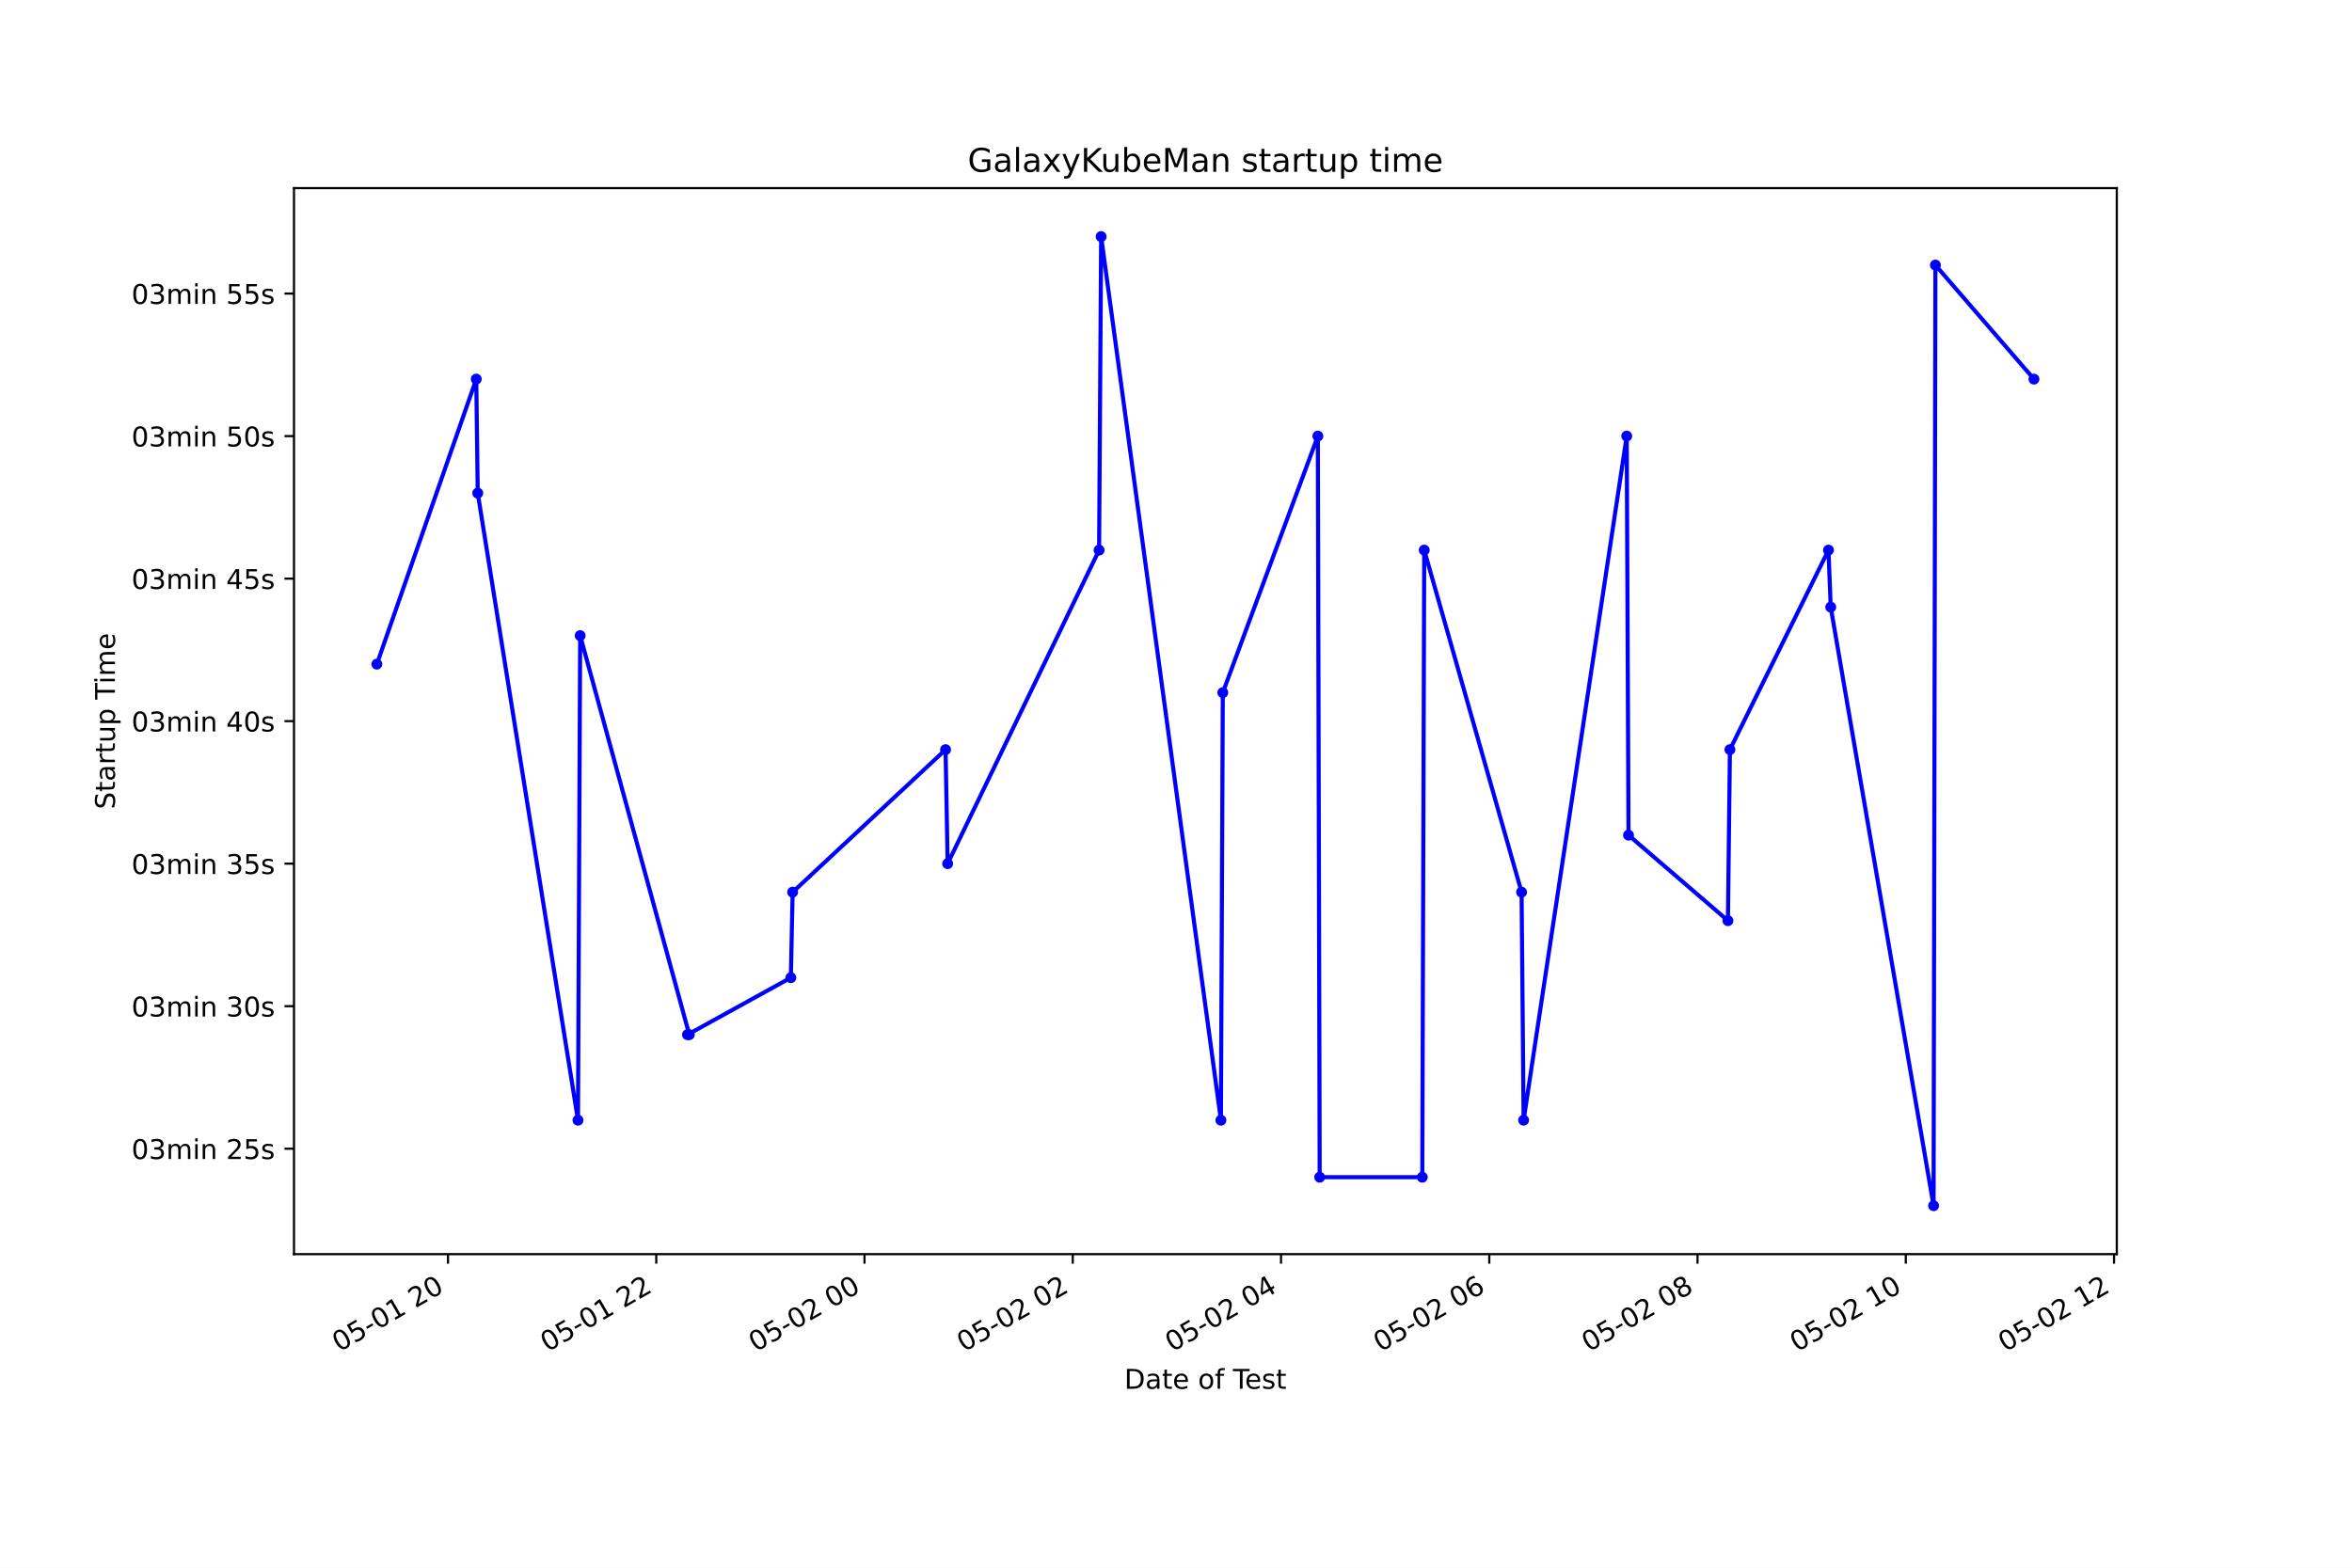
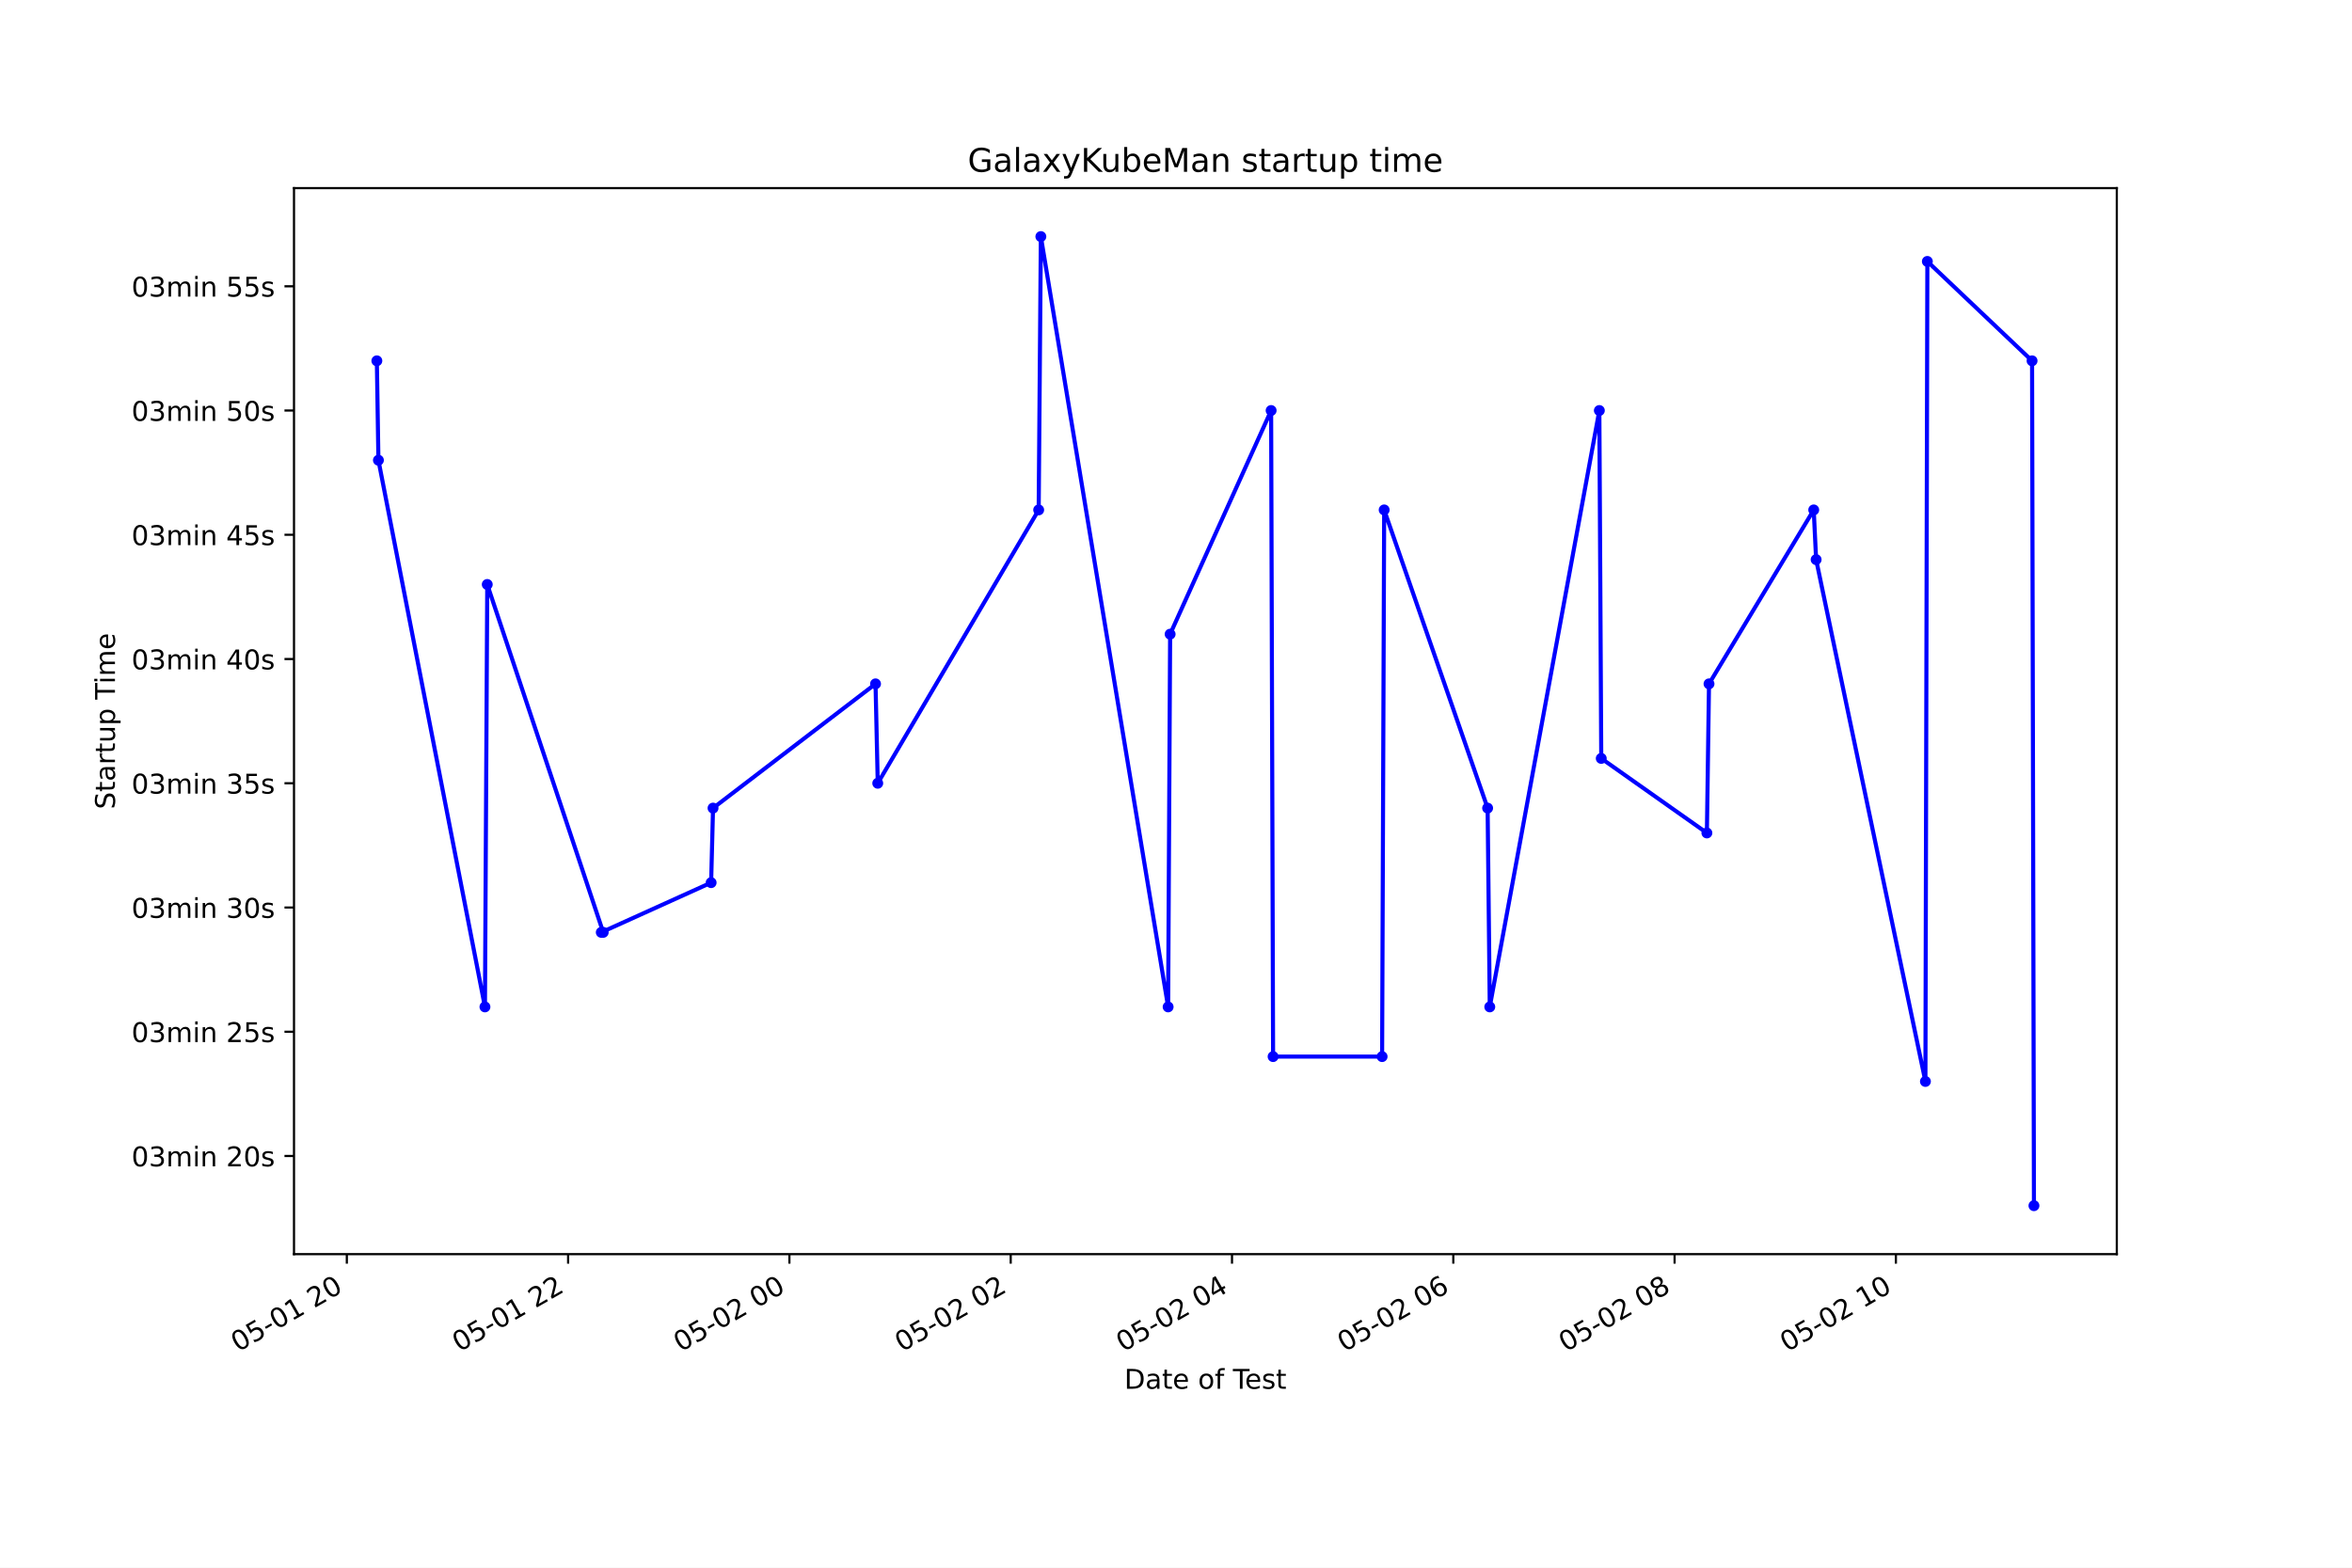
<svg xmlns="http://www.w3.org/2000/svg" xmlns:xlink="http://www.w3.org/1999/xlink" height="576pt" version="1.1" viewBox="0 0 864 576" width="864pt">
  <defs>
    <style type="text/css">*{stroke-linecap:butt;stroke-linejoin:round;}</style>
  </defs>
  <g id="figure_1">
    <g id="patch_1">
      <path d="M 0 576  L 864 576  L 864 0  L 0 0  z " style="fill:#ffffff;" />
    </g>
    <g id="axes_1">
      <g id="patch_2">
        <path d="M 108 460.8  L 777.6 460.8  L 777.6 69.12  L 108 69.12  z " style="fill:#ffffff;" />
      </g>
      <g id="matplotlib.axis_1">
        <g id="xtick_1">
          <g id="line2d_1">
            <defs>
-               <path d="M 0 0  L 0 3.5  " id="m6eda3f4313" style="stroke:#000000;stroke-width:0.8;" />
+               <path d="M 0 0  L 0 3.5  " id="m97b240731f" style="stroke:#000000;stroke-width:0.8;" />
            </defs>
            <g>
-               <use style="stroke:#000000;stroke-width:0.8;" x="164.574" xlink:href="#m6eda3f4313" y="460.8" />
+               <use style="stroke:#000000;stroke-width:0.8;" x="127.406" xlink:href="#m97b240731f" y="460.8" />
            </g>
          </g>
          <g id="text_1">
-             <g transform="translate(124.5972 496.8609)rotate(-30)scale(0.1 -0.1)">
+             <g transform="translate(87.42839 496.8609)rotate(-30)scale(0.1 -0.1)">
              <defs>
                <path d="M 2034 4250  Q 1547 4250 1301 3770  Q 1056 3291 1056 2328  Q 1056 1369 1301 889  Q 1547 409 2034 409  Q 2525 409 2770 889  Q 3016 1369 3016 2328  Q 3016 3291 2770 3770  Q 2525 4250 2034 4250  z M 2034 4750  Q 2819 4750 3233 4129  Q 3647 3509 3647 2328  Q 3647 1150 3233 529  Q 2819 -91 2034 -91  Q 1250 -91 836 529  Q 422 1150 422 2328  Q 422 3509 836 4129  Q 1250 4750 2034 4750  z " id="DejaVuSans-30" transform="scale(0.015625)" />
                <path d="M 691 4666  L 3169 4666  L 3169 4134  L 1269 4134  L 1269 2991  Q 1406 3038 1543 3061  Q 1681 3084 1819 3084  Q 2600 3084 3056 2656  Q 3513 2228 3513 1497  Q 3513 744 3044 326  Q 2575 -91 1722 -91  Q 1428 -91 1123 -41  Q 819 9 494 109  L 494 744  Q 775 591 1075 516  Q 1375 441 1709 441  Q 2250 441 2565 725  Q 2881 1009 2881 1497  Q 2881 1984 2565 2268  Q 2250 2553 1709 2553  Q 1456 2553 1204 2497  Q 953 2441 691 2322  L 691 4666  z " id="DejaVuSans-35" transform="scale(0.015625)" />
                <path d="M 313 2009  L 1997 2009  L 1997 1497  L 313 1497  L 313 2009  z " id="DejaVuSans-2d" transform="scale(0.015625)" />
                <path d="M 794 531  L 1825 531  L 1825 4091  L 703 3866  L 703 4441  L 1819 4666  L 2450 4666  L 2450 531  L 3481 531  L 3481 0  L 794 0  L 794 531  z " id="DejaVuSans-31" transform="scale(0.015625)" />
                <path id="DejaVuSans-20" transform="scale(0.015625)" />
                <path d="M 1228 531  L 3431 531  L 3431 0  L 469 0  L 469 531  Q 828 903 1448 1529  Q 2069 2156 2228 2338  Q 2531 2678 2651 2914  Q 2772 3150 2772 3378  Q 2772 3750 2511 3984  Q 2250 4219 1831 4219  Q 1534 4219 1204 4116  Q 875 4013 500 3803  L 500 4441  Q 881 4594 1212 4672  Q 1544 4750 1819 4750  Q 2544 4750 2975 4387  Q 3406 4025 3406 3419  Q 3406 3131 3298 2873  Q 3191 2616 2906 2266  Q 2828 2175 2409 1742  Q 1991 1309 1228 531  z " id="DejaVuSans-32" transform="scale(0.015625)" />
              </defs>
              <use xlink:href="#DejaVuSans-30" />
              <use x="63.623" xlink:href="#DejaVuSans-35" />
              <use x="127.246" xlink:href="#DejaVuSans-2d" />
              <use x="163.33" xlink:href="#DejaVuSans-30" />
              <use x="226.953" xlink:href="#DejaVuSans-31" />
              <use x="290.576" xlink:href="#DejaVuSans-20" />
              <use x="322.363" xlink:href="#DejaVuSans-32" />
              <use x="385.986" xlink:href="#DejaVuSans-30" />
            </g>
          </g>
        </g>
        <g id="xtick_2">
          <g id="line2d_2">
            <g>
-               <use style="stroke:#000000;stroke-width:0.8;" x="241.076" xlink:href="#m6eda3f4313" y="460.8" />
+               <use style="stroke:#000000;stroke-width:0.8;" x="208.697" xlink:href="#m97b240731f" y="460.8" />
            </g>
          </g>
          <g id="text_2">
-             <g transform="translate(201.0985 496.8609)rotate(-30)scale(0.1 -0.1)">
+             <g transform="translate(168.72 496.8609)rotate(-30)scale(0.1 -0.1)">
              <use xlink:href="#DejaVuSans-30" />
              <use x="63.623" xlink:href="#DejaVuSans-35" />
              <use x="127.246" xlink:href="#DejaVuSans-2d" />
              <use x="163.33" xlink:href="#DejaVuSans-30" />
              <use x="226.953" xlink:href="#DejaVuSans-31" />
              <use x="290.576" xlink:href="#DejaVuSans-20" />
              <use x="322.363" xlink:href="#DejaVuSans-32" />
              <use x="385.986" xlink:href="#DejaVuSans-32" />
            </g>
          </g>
        </g>
        <g id="xtick_3">
          <g id="line2d_3">
            <g>
-               <use style="stroke:#000000;stroke-width:0.8;" x="317.577" xlink:href="#m6eda3f4313" y="460.8" />
+               <use style="stroke:#000000;stroke-width:0.8;" x="289.989" xlink:href="#m97b240731f" y="460.8" />
            </g>
          </g>
          <g id="text_3">
-             <g transform="translate(277.5998 496.8609)rotate(-30)scale(0.1 -0.1)">
+             <g transform="translate(250.0116 496.8609)rotate(-30)scale(0.1 -0.1)">
              <use xlink:href="#DejaVuSans-30" />
              <use x="63.623" xlink:href="#DejaVuSans-35" />
              <use x="127.246" xlink:href="#DejaVuSans-2d" />
              <use x="163.33" xlink:href="#DejaVuSans-30" />
              <use x="226.953" xlink:href="#DejaVuSans-32" />
              <use x="290.576" xlink:href="#DejaVuSans-20" />
              <use x="322.363" xlink:href="#DejaVuSans-30" />
              <use x="385.986" xlink:href="#DejaVuSans-30" />
            </g>
          </g>
        </g>
        <g id="xtick_4">
          <g id="line2d_4">
            <g>
-               <use style="stroke:#000000;stroke-width:0.8;" x="394.078" xlink:href="#m6eda3f4313" y="460.8" />
+               <use style="stroke:#000000;stroke-width:0.8;" x="371.28" xlink:href="#m97b240731f" y="460.8" />
            </g>
          </g>
          <g id="text_4">
-             <g transform="translate(354.1011 496.8609)rotate(-30)scale(0.1 -0.1)">
+             <g transform="translate(331.3032 496.8609)rotate(-30)scale(0.1 -0.1)">
              <use xlink:href="#DejaVuSans-30" />
              <use x="63.623" xlink:href="#DejaVuSans-35" />
              <use x="127.246" xlink:href="#DejaVuSans-2d" />
              <use x="163.33" xlink:href="#DejaVuSans-30" />
              <use x="226.953" xlink:href="#DejaVuSans-32" />
              <use x="290.576" xlink:href="#DejaVuSans-20" />
              <use x="322.363" xlink:href="#DejaVuSans-30" />
              <use x="385.986" xlink:href="#DejaVuSans-32" />
            </g>
          </g>
        </g>
        <g id="xtick_5">
          <g id="line2d_5">
            <g>
-               <use style="stroke:#000000;stroke-width:0.8;" x="470.58" xlink:href="#m6eda3f4313" y="460.8" />
+               <use style="stroke:#000000;stroke-width:0.8;" x="452.572" xlink:href="#m97b240731f" y="460.8" />
            </g>
          </g>
          <g id="text_5">
-             <g transform="translate(430.6024 496.8609)rotate(-30)scale(0.1 -0.1)">
+             <g transform="translate(412.5948 496.8609)rotate(-30)scale(0.1 -0.1)">
              <defs>
                <path d="M 2419 4116  L 825 1625  L 2419 1625  L 2419 4116  z M 2253 4666  L 3047 4666  L 3047 1625  L 3713 1625  L 3713 1100  L 3047 1100  L 3047 0  L 2419 0  L 2419 1100  L 313 1100  L 313 1709  L 2253 4666  z " id="DejaVuSans-34" transform="scale(0.015625)" />
              </defs>
              <use xlink:href="#DejaVuSans-30" />
              <use x="63.623" xlink:href="#DejaVuSans-35" />
              <use x="127.246" xlink:href="#DejaVuSans-2d" />
              <use x="163.33" xlink:href="#DejaVuSans-30" />
              <use x="226.953" xlink:href="#DejaVuSans-32" />
              <use x="290.576" xlink:href="#DejaVuSans-20" />
              <use x="322.363" xlink:href="#DejaVuSans-30" />
              <use x="385.986" xlink:href="#DejaVuSans-34" />
            </g>
          </g>
        </g>
        <g id="xtick_6">
          <g id="line2d_6">
            <g>
-               <use style="stroke:#000000;stroke-width:0.8;" x="547.081" xlink:href="#m6eda3f4313" y="460.8" />
+               <use style="stroke:#000000;stroke-width:0.8;" x="533.864" xlink:href="#m97b240731f" y="460.8" />
            </g>
          </g>
          <g id="text_6">
-             <g transform="translate(507.1037 496.8609)rotate(-30)scale(0.1 -0.1)">
+             <g transform="translate(493.8864 496.8609)rotate(-30)scale(0.1 -0.1)">
              <defs>
                <path d="M 2113 2584  Q 1688 2584 1439 2293  Q 1191 2003 1191 1497  Q 1191 994 1439 701  Q 1688 409 2113 409  Q 2538 409 2786 701  Q 3034 994 3034 1497  Q 3034 2003 2786 2293  Q 2538 2584 2113 2584  z M 3366 4563  L 3366 3988  Q 3128 4100 2886 4159  Q 2644 4219 2406 4219  Q 1781 4219 1451 3797  Q 1122 3375 1075 2522  Q 1259 2794 1537 2939  Q 1816 3084 2150 3084  Q 2853 3084 3261 2657  Q 3669 2231 3669 1497  Q 3669 778 3244 343  Q 2819 -91 2113 -91  Q 1303 -91 875 529  Q 447 1150 447 2328  Q 447 3434 972 4092  Q 1497 4750 2381 4750  Q 2619 4750 2861 4703  Q 3103 4656 3366 4563  z " id="DejaVuSans-36" transform="scale(0.015625)" />
              </defs>
              <use xlink:href="#DejaVuSans-30" />
              <use x="63.623" xlink:href="#DejaVuSans-35" />
              <use x="127.246" xlink:href="#DejaVuSans-2d" />
              <use x="163.33" xlink:href="#DejaVuSans-30" />
              <use x="226.953" xlink:href="#DejaVuSans-32" />
              <use x="290.576" xlink:href="#DejaVuSans-20" />
              <use x="322.363" xlink:href="#DejaVuSans-30" />
              <use x="385.986" xlink:href="#DejaVuSans-36" />
            </g>
          </g>
        </g>
        <g id="xtick_7">
          <g id="line2d_7">
            <g>
-               <use style="stroke:#000000;stroke-width:0.8;" x="623.582" xlink:href="#m6eda3f4313" y="460.8" />
+               <use style="stroke:#000000;stroke-width:0.8;" x="615.155" xlink:href="#m97b240731f" y="460.8" />
            </g>
          </g>
          <g id="text_7">
-             <g transform="translate(583.605 496.8609)rotate(-30)scale(0.1 -0.1)">
+             <g transform="translate(575.178 496.8609)rotate(-30)scale(0.1 -0.1)">
              <defs>
                <path d="M 2034 2216  Q 1584 2216 1326 1975  Q 1069 1734 1069 1313  Q 1069 891 1326 650  Q 1584 409 2034 409  Q 2484 409 2743 651  Q 3003 894 3003 1313  Q 3003 1734 2745 1975  Q 2488 2216 2034 2216  z M 1403 2484  Q 997 2584 770 2862  Q 544 3141 544 3541  Q 544 4100 942 4425  Q 1341 4750 2034 4750  Q 2731 4750 3128 4425  Q 3525 4100 3525 3541  Q 3525 3141 3298 2862  Q 3072 2584 2669 2484  Q 3125 2378 3379 2068  Q 3634 1759 3634 1313  Q 3634 634 3220 271  Q 2806 -91 2034 -91  Q 1263 -91 848 271  Q 434 634 434 1313  Q 434 1759 690 2068  Q 947 2378 1403 2484  z M 1172 3481  Q 1172 3119 1398 2916  Q 1625 2713 2034 2713  Q 2441 2713 2670 2916  Q 2900 3119 2900 3481  Q 2900 3844 2670 4047  Q 2441 4250 2034 4250  Q 1625 4250 1398 4047  Q 1172 3844 1172 3481  z " id="DejaVuSans-38" transform="scale(0.015625)" />
              </defs>
              <use xlink:href="#DejaVuSans-30" />
              <use x="63.623" xlink:href="#DejaVuSans-35" />
              <use x="127.246" xlink:href="#DejaVuSans-2d" />
              <use x="163.33" xlink:href="#DejaVuSans-30" />
              <use x="226.953" xlink:href="#DejaVuSans-32" />
              <use x="290.576" xlink:href="#DejaVuSans-20" />
              <use x="322.363" xlink:href="#DejaVuSans-30" />
              <use x="385.986" xlink:href="#DejaVuSans-38" />
            </g>
          </g>
        </g>
        <g id="xtick_8">
          <g id="line2d_8">
            <g>
-               <use style="stroke:#000000;stroke-width:0.8;" x="700.083" xlink:href="#m6eda3f4313" y="460.8" />
+               <use style="stroke:#000000;stroke-width:0.8;" x="696.447" xlink:href="#m97b240731f" y="460.8" />
            </g>
          </g>
          <g id="text_8">
-             <g transform="translate(660.1063 496.8609)rotate(-30)scale(0.1 -0.1)">
+             <g transform="translate(656.4696 496.8609)rotate(-30)scale(0.1 -0.1)">
              <use xlink:href="#DejaVuSans-30" />
              <use x="63.623" xlink:href="#DejaVuSans-35" />
              <use x="127.246" xlink:href="#DejaVuSans-2d" />
              <use x="163.33" xlink:href="#DejaVuSans-30" />
              <use x="226.953" xlink:href="#DejaVuSans-32" />
              <use x="290.576" xlink:href="#DejaVuSans-20" />
              <use x="322.363" xlink:href="#DejaVuSans-31" />
              <use x="385.986" xlink:href="#DejaVuSans-30" />
            </g>
          </g>
        </g>
-         <g id="xtick_9">
-           <g id="line2d_9">
-             <g>
-               <use style="stroke:#000000;stroke-width:0.8;" x="776.585" xlink:href="#m6eda3f4313" y="460.8" />
-             </g>
-           </g>
-           <g id="text_9">
-             <g transform="translate(736.6076 496.8609)rotate(-30)scale(0.1 -0.1)">
-               <use xlink:href="#DejaVuSans-30" />
-               <use x="63.623" xlink:href="#DejaVuSans-35" />
-               <use x="127.246" xlink:href="#DejaVuSans-2d" />
-               <use x="163.33" xlink:href="#DejaVuSans-30" />
-               <use x="226.953" xlink:href="#DejaVuSans-32" />
-               <use x="290.576" xlink:href="#DejaVuSans-20" />
-               <use x="322.363" xlink:href="#DejaVuSans-31" />
-               <use x="385.986" xlink:href="#DejaVuSans-32" />
-             </g>
-           </g>
-         </g>
-         <g id="text_10">
+         <g id="text_9">
          <g transform="translate(413.0063 510.2604)scale(0.1 -0.1)">
            <defs>
              <path d="M 1259 4147  L 1259 519  L 2022 519  Q 2988 519 3436 956  Q 3884 1394 3884 2338  Q 3884 3275 3436 3711  Q 2988 4147 2022 4147  L 1259 4147  z M 628 4666  L 1925 4666  Q 3281 4666 3915 4102  Q 4550 3538 4550 2338  Q 4550 1131 3912 565  Q 3275 0 1925 0  L 628 0  L 628 4666  z " id="DejaVuSans-44" transform="scale(0.015625)" />
              <path d="M 2194 1759  Q 1497 1759 1228 1600  Q 959 1441 959 1056  Q 959 750 1161 570  Q 1363 391 1709 391  Q 2188 391 2477 730  Q 2766 1069 2766 1631  L 2766 1759  L 2194 1759  z M 3341 1997  L 3341 0  L 2766 0  L 2766 531  Q 2569 213 2275 61  Q 1981 -91 1556 -91  Q 1019 -91 701 211  Q 384 513 384 1019  Q 384 1609 779 1909  Q 1175 2209 1959 2209  L 2766 2209  L 2766 2266  Q 2766 2663 2505 2880  Q 2244 3097 1772 3097  Q 1472 3097 1187 3025  Q 903 2953 641 2809  L 641 3341  Q 956 3463 1253 3523  Q 1550 3584 1831 3584  Q 2591 3584 2966 3190  Q 3341 2797 3341 1997  z " id="DejaVuSans-61" transform="scale(0.015625)" />
              <path d="M 1172 4494  L 1172 3500  L 2356 3500  L 2356 3053  L 1172 3053  L 1172 1153  Q 1172 725 1289 603  Q 1406 481 1766 481  L 2356 481  L 2356 0  L 1766 0  Q 1100 0 847 248  Q 594 497 594 1153  L 594 3053  L 172 3053  L 172 3500  L 594 3500  L 594 4494  L 1172 4494  z " id="DejaVuSans-74" transform="scale(0.015625)" />
              <path d="M 3597 1894  L 3597 1613  L 953 1613  Q 991 1019 1311 708  Q 1631 397 2203 397  Q 2534 397 2845 478  Q 3156 559 3463 722  L 3463 178  Q 3153 47 2828 -22  Q 2503 -91 2169 -91  Q 1331 -91 842 396  Q 353 884 353 1716  Q 353 2575 817 3079  Q 1281 3584 2069 3584  Q 2775 3584 3186 3129  Q 3597 2675 3597 1894  z M 3022 2063  Q 3016 2534 2758 2815  Q 2500 3097 2075 3097  Q 1594 3097 1305 2825  Q 1016 2553 972 2059  L 3022 2063  z " id="DejaVuSans-65" transform="scale(0.015625)" />
              <path d="M 1959 3097  Q 1497 3097 1228 2736  Q 959 2375 959 1747  Q 959 1119 1226 758  Q 1494 397 1959 397  Q 2419 397 2687 759  Q 2956 1122 2956 1747  Q 2956 2369 2687 2733  Q 2419 3097 1959 3097  z M 1959 3584  Q 2709 3584 3137 3096  Q 3566 2609 3566 1747  Q 3566 888 3137 398  Q 2709 -91 1959 -91  Q 1206 -91 779 398  Q 353 888 353 1747  Q 353 2609 779 3096  Q 1206 3584 1959 3584  z " id="DejaVuSans-6f" transform="scale(0.015625)" />
              <path d="M 2375 4863  L 2375 4384  L 1825 4384  Q 1516 4384 1395 4259  Q 1275 4134 1275 3809  L 1275 3500  L 2222 3500  L 2222 3053  L 1275 3053  L 1275 0  L 697 0  L 697 3053  L 147 3053  L 147 3500  L 697 3500  L 697 3744  Q 697 4328 969 4595  Q 1241 4863 1831 4863  L 2375 4863  z " id="DejaVuSans-66" transform="scale(0.015625)" />
              <path d="M -19 4666  L 3928 4666  L 3928 4134  L 2272 4134  L 2272 0  L 1638 0  L 1638 4134  L -19 4134  L -19 4666  z " id="DejaVuSans-54" transform="scale(0.015625)" />
              <path d="M 2834 3397  L 2834 2853  Q 2591 2978 2328 3040  Q 2066 3103 1784 3103  Q 1356 3103 1142 2972  Q 928 2841 928 2578  Q 928 2378 1081 2264  Q 1234 2150 1697 2047  L 1894 2003  Q 2506 1872 2764 1633  Q 3022 1394 3022 966  Q 3022 478 2636 193  Q 2250 -91 1575 -91  Q 1294 -91 989 -36  Q 684 19 347 128  L 347 722  Q 666 556 975 473  Q 1284 391 1588 391  Q 1994 391 2212 530  Q 2431 669 2431 922  Q 2431 1156 2273 1281  Q 2116 1406 1581 1522  L 1381 1569  Q 847 1681 609 1914  Q 372 2147 372 2553  Q 372 3047 722 3315  Q 1072 3584 1716 3584  Q 2034 3584 2315 3537  Q 2597 3491 2834 3397  z " id="DejaVuSans-73" transform="scale(0.015625)" />
            </defs>
            <use xlink:href="#DejaVuSans-44" />
            <use x="77.002" xlink:href="#DejaVuSans-61" />
            <use x="138.281" xlink:href="#DejaVuSans-74" />
            <use x="177.49" xlink:href="#DejaVuSans-65" />
            <use x="239.014" xlink:href="#DejaVuSans-20" />
            <use x="270.801" xlink:href="#DejaVuSans-6f" />
            <use x="331.982" xlink:href="#DejaVuSans-66" />
            <use x="367.188" xlink:href="#DejaVuSans-20" />
            <use x="398.975" xlink:href="#DejaVuSans-54" />
            <use x="443.059" xlink:href="#DejaVuSans-65" />
            <use x="504.582" xlink:href="#DejaVuSans-73" />
            <use x="556.682" xlink:href="#DejaVuSans-74" />
          </g>
        </g>
      </g>
      <g id="matplotlib.axis_2">
        <g id="ytick_1">
-           <g id="line2d_10">
+           <g id="line2d_9">
            <defs>
-               <path d="M 0 0  L -3.5 0  " id="ma5ac3bc45c" style="stroke:#000000;stroke-width:0.8;" />
+               <path d="M 0 0  L -3.5 0  " id="m90b218549b" style="stroke:#000000;stroke-width:0.8;" />
            </defs>
            <g>
-               <use style="stroke:#000000;stroke-width:0.8;" x="108" xlink:href="#ma5ac3bc45c" y="422.051" />
-             </g>
-           </g>
-           <g id="text_11">
-             <g transform="translate(48.30625 425.8501)scale(0.1 -0.1)">
+               <use style="stroke:#000000;stroke-width:0.8;" x="108" xlink:href="#m90b218549b" y="424.736" />
+             </g>
+           </g>
+           <g id="text_10">
+             <g transform="translate(48.30625 428.5354)scale(0.1 -0.1)">
              <defs>
                <path d="M 2597 2516  Q 3050 2419 3304 2112  Q 3559 1806 3559 1356  Q 3559 666 3084 287  Q 2609 -91 1734 -91  Q 1441 -91 1130 -33  Q 819 25 488 141  L 488 750  Q 750 597 1062 519  Q 1375 441 1716 441  Q 2309 441 2620 675  Q 2931 909 2931 1356  Q 2931 1769 2642 2001  Q 2353 2234 1838 2234  L 1294 2234  L 1294 2753  L 1863 2753  Q 2328 2753 2575 2939  Q 2822 3125 2822 3475  Q 2822 3834 2567 4026  Q 2313 4219 1838 4219  Q 1578 4219 1281 4162  Q 984 4106 628 3988  L 628 4550  Q 988 4650 1302 4700  Q 1616 4750 1894 4750  Q 2613 4750 3031 4423  Q 3450 4097 3450 3541  Q 3450 3153 3228 2886  Q 3006 2619 2597 2516  z " id="DejaVuSans-33" transform="scale(0.015625)" />
                <path d="M 3328 2828  Q 3544 3216 3844 3400  Q 4144 3584 4550 3584  Q 5097 3584 5394 3201  Q 5691 2819 5691 2113  L 5691 0  L 5113 0  L 5113 2094  Q 5113 2597 4934 2840  Q 4756 3084 4391 3084  Q 3944 3084 3684 2787  Q 3425 2491 3425 1978  L 3425 0  L 2847 0  L 2847 2094  Q 2847 2600 2669 2842  Q 2491 3084 2119 3084  Q 1678 3084 1418 2786  Q 1159 2488 1159 1978  L 1159 0  L 581 0  L 581 3500  L 1159 3500  L 1159 2956  Q 1356 3278 1631 3431  Q 1906 3584 2284 3584  Q 2666 3584 2933 3390  Q 3200 3197 3328 2828  z " id="DejaVuSans-6d" transform="scale(0.015625)" />
                <path d="M 603 3500  L 1178 3500  L 1178 0  L 603 0  L 603 3500  z M 603 4863  L 1178 4863  L 1178 4134  L 603 4134  L 603 4863  z " id="DejaVuSans-69" transform="scale(0.015625)" />
                <path d="M 3513 2113  L 3513 0  L 2938 0  L 2938 2094  Q 2938 2591 2744 2837  Q 2550 3084 2163 3084  Q 1697 3084 1428 2787  Q 1159 2491 1159 1978  L 1159 0  L 581 0  L 581 3500  L 1159 3500  L 1159 2956  Q 1366 3272 1645 3428  Q 1925 3584 2291 3584  Q 2894 3584 3203 3211  Q 3513 2838 3513 2113  z " id="DejaVuSans-6e" transform="scale(0.015625)" />
              </defs>
              <use xlink:href="#DejaVuSans-30" />
              <use x="63.623" xlink:href="#DejaVuSans-33" />
              <use x="127.246" xlink:href="#DejaVuSans-6d" />
              <use x="224.658" xlink:href="#DejaVuSans-69" />
              <use x="252.441" xlink:href="#DejaVuSans-6e" />
              <use x="315.82" xlink:href="#DejaVuSans-20" />
              <use x="347.607" xlink:href="#DejaVuSans-32" />
+               <use x="411.23" xlink:href="#DejaVuSans-30" />
+               <use x="474.854" xlink:href="#DejaVuSans-73" />
+             </g>
+           </g>
+         </g>
+         <g id="ytick_2">
+           <g id="line2d_10">
+             <g>
+               <use style="stroke:#000000;stroke-width:0.8;" x="108" xlink:href="#m90b218549b" y="379.086" />
+             </g>
+           </g>
+           <g id="text_11">
+             <g transform="translate(48.30625 382.8851)scale(0.1 -0.1)">
+               <use xlink:href="#DejaVuSans-30" />
+               <use x="63.623" xlink:href="#DejaVuSans-33" />
+               <use x="127.246" xlink:href="#DejaVuSans-6d" />
+               <use x="224.658" xlink:href="#DejaVuSans-69" />
+               <use x="252.441" xlink:href="#DejaVuSans-6e" />
+               <use x="315.82" xlink:href="#DejaVuSans-20" />
+               <use x="347.607" xlink:href="#DejaVuSans-32" />
              <use x="411.23" xlink:href="#DejaVuSans-35" />
              <use x="474.854" xlink:href="#DejaVuSans-73" />
            </g>
          </g>
        </g>
-         <g id="ytick_2">
+         <g id="ytick_3">
          <g id="line2d_11">
            <g>
-               <use style="stroke:#000000;stroke-width:0.8;" x="108" xlink:href="#ma5ac3bc45c" y="369.687" />
+               <use style="stroke:#000000;stroke-width:0.8;" x="108" xlink:href="#m90b218549b" y="333.436" />
            </g>
          </g>
          <g id="text_12">
-             <g transform="translate(48.30625 373.4865)scale(0.1 -0.1)">
+             <g transform="translate(48.30625 337.2347)scale(0.1 -0.1)">
              <use xlink:href="#DejaVuSans-30" />
              <use x="63.623" xlink:href="#DejaVuSans-33" />
              <use x="127.246" xlink:href="#DejaVuSans-6d" />
              <use x="224.658" xlink:href="#DejaVuSans-69" />
              <use x="252.441" xlink:href="#DejaVuSans-6e" />
              <use x="315.82" xlink:href="#DejaVuSans-20" />
              <use x="347.607" xlink:href="#DejaVuSans-33" />
              <use x="411.23" xlink:href="#DejaVuSans-30" />
              <use x="474.854" xlink:href="#DejaVuSans-73" />
            </g>
          </g>
        </g>
-         <g id="ytick_3">
+         <g id="ytick_4">
          <g id="line2d_12">
            <g>
-               <use style="stroke:#000000;stroke-width:0.8;" x="108" xlink:href="#ma5ac3bc45c" y="317.324" />
+               <use style="stroke:#000000;stroke-width:0.8;" x="108" xlink:href="#m90b218549b" y="287.785" />
            </g>
          </g>
          <g id="text_13">
-             <g transform="translate(48.30625 321.1229)scale(0.1 -0.1)">
+             <g transform="translate(48.30625 291.5844)scale(0.1 -0.1)">
              <use xlink:href="#DejaVuSans-30" />
              <use x="63.623" xlink:href="#DejaVuSans-33" />
              <use x="127.246" xlink:href="#DejaVuSans-6d" />
              <use x="224.658" xlink:href="#DejaVuSans-69" />
              <use x="252.441" xlink:href="#DejaVuSans-6e" />
              <use x="315.82" xlink:href="#DejaVuSans-20" />
              <use x="347.607" xlink:href="#DejaVuSans-33" />
              <use x="411.23" xlink:href="#DejaVuSans-35" />
              <use x="474.854" xlink:href="#DejaVuSans-73" />
            </g>
          </g>
        </g>
-         <g id="ytick_4">
+         <g id="ytick_5">
          <g id="line2d_13">
            <g>
-               <use style="stroke:#000000;stroke-width:0.8;" x="108" xlink:href="#ma5ac3bc45c" y="264.96" />
+               <use style="stroke:#000000;stroke-width:0.8;" x="108" xlink:href="#m90b218549b" y="242.135" />
            </g>
          </g>
          <g id="text_14">
-             <g transform="translate(48.30625 268.7592)scale(0.1 -0.1)">
+             <g transform="translate(48.30625 245.934)scale(0.1 -0.1)">
              <use xlink:href="#DejaVuSans-30" />
              <use x="63.623" xlink:href="#DejaVuSans-33" />
              <use x="127.246" xlink:href="#DejaVuSans-6d" />
              <use x="224.658" xlink:href="#DejaVuSans-69" />
              <use x="252.441" xlink:href="#DejaVuSans-6e" />
              <use x="315.82" xlink:href="#DejaVuSans-20" />
              <use x="347.607" xlink:href="#DejaVuSans-34" />
              <use x="411.23" xlink:href="#DejaVuSans-30" />
              <use x="474.854" xlink:href="#DejaVuSans-73" />
            </g>
          </g>
        </g>
-         <g id="ytick_5">
+         <g id="ytick_6">
          <g id="line2d_14">
            <g>
-               <use style="stroke:#000000;stroke-width:0.8;" x="108" xlink:href="#ma5ac3bc45c" y="212.596" />
+               <use style="stroke:#000000;stroke-width:0.8;" x="108" xlink:href="#m90b218549b" y="196.484" />
            </g>
          </g>
          <g id="text_15">
-             <g transform="translate(48.30625 216.3956)scale(0.1 -0.1)">
+             <g transform="translate(48.30625 200.2837)scale(0.1 -0.1)">
              <use xlink:href="#DejaVuSans-30" />
              <use x="63.623" xlink:href="#DejaVuSans-33" />
              <use x="127.246" xlink:href="#DejaVuSans-6d" />
              <use x="224.658" xlink:href="#DejaVuSans-69" />
              <use x="252.441" xlink:href="#DejaVuSans-6e" />
              <use x="315.82" xlink:href="#DejaVuSans-20" />
              <use x="347.607" xlink:href="#DejaVuSans-34" />
              <use x="411.23" xlink:href="#DejaVuSans-35" />
              <use x="474.854" xlink:href="#DejaVuSans-73" />
            </g>
          </g>
        </g>
-         <g id="ytick_6">
+         <g id="ytick_7">
          <g id="line2d_15">
            <g>
-               <use style="stroke:#000000;stroke-width:0.8;" x="108" xlink:href="#ma5ac3bc45c" y="160.233" />
+               <use style="stroke:#000000;stroke-width:0.8;" x="108" xlink:href="#m90b218549b" y="150.834" />
            </g>
          </g>
          <g id="text_16">
-             <g transform="translate(48.30625 164.0319)scale(0.1 -0.1)">
+             <g transform="translate(48.30625 154.6333)scale(0.1 -0.1)">
              <use xlink:href="#DejaVuSans-30" />
              <use x="63.623" xlink:href="#DejaVuSans-33" />
              <use x="127.246" xlink:href="#DejaVuSans-6d" />
              <use x="224.658" xlink:href="#DejaVuSans-69" />
              <use x="252.441" xlink:href="#DejaVuSans-6e" />
              <use x="315.82" xlink:href="#DejaVuSans-20" />
              <use x="347.607" xlink:href="#DejaVuSans-35" />
              <use x="411.23" xlink:href="#DejaVuSans-30" />
              <use x="474.854" xlink:href="#DejaVuSans-73" />
            </g>
          </g>
        </g>
-         <g id="ytick_7">
+         <g id="ytick_8">
          <g id="line2d_16">
            <g>
-               <use style="stroke:#000000;stroke-width:0.8;" x="108" xlink:href="#ma5ac3bc45c" y="107.869" />
+               <use style="stroke:#000000;stroke-width:0.8;" x="108" xlink:href="#m90b218549b" y="105.184" />
            </g>
          </g>
          <g id="text_17">
-             <g transform="translate(48.30625 111.6683)scale(0.1 -0.1)">
+             <g transform="translate(48.30625 108.983)scale(0.1 -0.1)">
              <use xlink:href="#DejaVuSans-30" />
              <use x="63.623" xlink:href="#DejaVuSans-33" />
              <use x="127.246" xlink:href="#DejaVuSans-6d" />
              <use x="224.658" xlink:href="#DejaVuSans-69" />
              <use x="252.441" xlink:href="#DejaVuSans-6e" />
              <use x="315.82" xlink:href="#DejaVuSans-20" />
              <use x="347.607" xlink:href="#DejaVuSans-35" />
              <use x="411.23" xlink:href="#DejaVuSans-35" />
              <use x="474.854" xlink:href="#DejaVuSans-73" />
            </g>
          </g>
        </g>
        <g id="text_18">
          <g transform="translate(42.22656 297.3397)rotate(-90)scale(0.1 -0.1)">
            <defs>
              <path d="M 3425 4513  L 3425 3897  Q 3066 4069 2747 4153  Q 2428 4238 2131 4238  Q 1616 4238 1336 4038  Q 1056 3838 1056 3469  Q 1056 3159 1242 3001  Q 1428 2844 1947 2747  L 2328 2669  Q 3034 2534 3370 2195  Q 3706 1856 3706 1288  Q 3706 609 3251 259  Q 2797 -91 1919 -91  Q 1588 -91 1214 -16  Q 841 59 441 206  L 441 856  Q 825 641 1194 531  Q 1563 422 1919 422  Q 2459 422 2753 634  Q 3047 847 3047 1241  Q 3047 1584 2836 1778  Q 2625 1972 2144 2069  L 1759 2144  Q 1053 2284 737 2584  Q 422 2884 422 3419  Q 422 4038 858 4394  Q 1294 4750 2059 4750  Q 2388 4750 2728 4690  Q 3069 4631 3425 4513  z " id="DejaVuSans-53" transform="scale(0.015625)" />
              <path d="M 2631 2963  Q 2534 3019 2420 3045  Q 2306 3072 2169 3072  Q 1681 3072 1420 2755  Q 1159 2438 1159 1844  L 1159 0  L 581 0  L 581 3500  L 1159 3500  L 1159 2956  Q 1341 3275 1631 3429  Q 1922 3584 2338 3584  Q 2397 3584 2469 3576  Q 2541 3569 2628 3553  L 2631 2963  z " id="DejaVuSans-72" transform="scale(0.015625)" />
              <path d="M 544 1381  L 544 3500  L 1119 3500  L 1119 1403  Q 1119 906 1312 657  Q 1506 409 1894 409  Q 2359 409 2629 706  Q 2900 1003 2900 1516  L 2900 3500  L 3475 3500  L 3475 0  L 2900 0  L 2900 538  Q 2691 219 2414 64  Q 2138 -91 1772 -91  Q 1169 -91 856 284  Q 544 659 544 1381  z M 1991 3584  L 1991 3584  z " id="DejaVuSans-75" transform="scale(0.015625)" />
              <path d="M 1159 525  L 1159 -1331  L 581 -1331  L 581 3500  L 1159 3500  L 1159 2969  Q 1341 3281 1617 3432  Q 1894 3584 2278 3584  Q 2916 3584 3314 3078  Q 3713 2572 3713 1747  Q 3713 922 3314 415  Q 2916 -91 2278 -91  Q 1894 -91 1617 61  Q 1341 213 1159 525  z M 3116 1747  Q 3116 2381 2855 2742  Q 2594 3103 2138 3103  Q 1681 3103 1420 2742  Q 1159 2381 1159 1747  Q 1159 1113 1420 752  Q 1681 391 2138 391  Q 2594 391 2855 752  Q 3116 1113 3116 1747  z " id="DejaVuSans-70" transform="scale(0.015625)" />
            </defs>
            <use xlink:href="#DejaVuSans-53" />
            <use x="63.477" xlink:href="#DejaVuSans-74" />
            <use x="102.686" xlink:href="#DejaVuSans-61" />
            <use x="163.965" xlink:href="#DejaVuSans-72" />
            <use x="205.078" xlink:href="#DejaVuSans-74" />
            <use x="244.287" xlink:href="#DejaVuSans-75" />
            <use x="307.666" xlink:href="#DejaVuSans-70" />
            <use x="371.143" xlink:href="#DejaVuSans-20" />
            <use x="402.93" xlink:href="#DejaVuSans-54" />
            <use x="460.889" xlink:href="#DejaVuSans-69" />
            <use x="488.672" xlink:href="#DejaVuSans-6d" />
            <use x="586.084" xlink:href="#DejaVuSans-65" />
          </g>
        </g>
      </g>
      <g id="line2d_17">
-         <path clip-path="url(#pa014409586)" d="M 747.164 139.287  L 710.964 97.396  L 710.294 442.996  L 672.511 223.069  L 671.682 202.124  L 635.482 275.433  L 634.749 338.269  L 598.23 306.851  L 597.572 160.233  L 559.693 411.578  L 558.949 327.796  L 523.185 202.124  L 522.473 432.524  L 484.785 432.524  L 484.105 160.233  L 449.191 254.487  L 448.5 411.578  L 404.502 86.924  L 403.747 202.124  L 348.114 317.324  L 347.349 275.433  L 291.173 327.796  L 290.515 359.215  L 252.54 380.16  L 253.21 380.16  L 213.121 233.542  L 212.324 411.578  L 175.497 181.178  L 174.955 139.287  L 138.436 244.015  " style="fill:none;stroke:#0000ff;stroke-linecap:square;stroke-width:1.5;" />
+         <path clip-path="url(#p57a128c3f8)" d="M 747.164 442.996  L 746.475 132.574  L 708.008 96.054  L 707.297 397.346  L 667.148 205.615  L 666.267 187.354  L 627.8 251.265  L 627.021 306.045  L 588.216 278.655  L 587.516 150.834  L 547.265 369.956  L 546.475 296.915  L 508.471 187.354  L 507.715 388.216  L 467.667 388.216  L 466.945 150.834  L 429.844 233.005  L 429.11 369.956  L 382.356 86.924  L 381.555 187.354  L 322.438 287.785  L 321.625 251.265  L 261.932 296.915  L 261.232 324.305  L 220.88 342.566  L 221.591 342.566  L 178.992 214.745  L 178.145 369.956  L 139.012 169.094  L 138.436 132.574  " style="fill:none;stroke:#0000ff;stroke-linecap:square;stroke-width:1.5;" />
        <defs>
-           <path d="M 0 1.5  C 0.398 1.5 0.779 1.342 1.061 1.061  C 1.342 0.779 1.5 0.398 1.5 0  C 1.5 -0.398 1.342 -0.779 1.061 -1.061  C 0.779 -1.342 0.398 -1.5 0 -1.5  C -0.398 -1.5 -0.779 -1.342 -1.061 -1.061  C -1.342 -0.779 -1.5 -0.398 -1.5 0  C -1.5 0.398 -1.342 0.779 -1.061 1.061  C -0.779 1.342 -0.398 1.5 0 1.5  z " id="m30b9a26328" style="stroke:#0000ff;" />
+           <path d="M 0 1.5  C 0.398 1.5 0.779 1.342 1.061 1.061  C 1.342 0.779 1.5 0.398 1.5 0  C 1.5 -0.398 1.342 -0.779 1.061 -1.061  C 0.779 -1.342 0.398 -1.5 0 -1.5  C -0.398 -1.5 -0.779 -1.342 -1.061 -1.061  C -1.342 -0.779 -1.5 -0.398 -1.5 0  C -1.5 0.398 -1.342 0.779 -1.061 1.061  C -0.779 1.342 -0.398 1.5 0 1.5  z " id="m61f8bbaa26" style="stroke:#0000ff;" />
        </defs>
-         <g clip-path="url(#pa014409586)">
-           <use style="fill:#0000ff;stroke:#0000ff;" x="747.164" xlink:href="#m30b9a26328" y="139.287" />
-           <use style="fill:#0000ff;stroke:#0000ff;" x="710.964" xlink:href="#m30b9a26328" y="97.396" />
-           <use style="fill:#0000ff;stroke:#0000ff;" x="710.294" xlink:href="#m30b9a26328" y="442.996" />
-           <use style="fill:#0000ff;stroke:#0000ff;" x="672.511" xlink:href="#m30b9a26328" y="223.069" />
-           <use style="fill:#0000ff;stroke:#0000ff;" x="671.682" xlink:href="#m30b9a26328" y="202.124" />
-           <use style="fill:#0000ff;stroke:#0000ff;" x="635.482" xlink:href="#m30b9a26328" y="275.433" />
-           <use style="fill:#0000ff;stroke:#0000ff;" x="634.749" xlink:href="#m30b9a26328" y="338.269" />
-           <use style="fill:#0000ff;stroke:#0000ff;" x="598.23" xlink:href="#m30b9a26328" y="306.851" />
-           <use style="fill:#0000ff;stroke:#0000ff;" x="597.572" xlink:href="#m30b9a26328" y="160.233" />
-           <use style="fill:#0000ff;stroke:#0000ff;" x="559.693" xlink:href="#m30b9a26328" y="411.578" />
-           <use style="fill:#0000ff;stroke:#0000ff;" x="558.949" xlink:href="#m30b9a26328" y="327.796" />
-           <use style="fill:#0000ff;stroke:#0000ff;" x="523.185" xlink:href="#m30b9a26328" y="202.124" />
-           <use style="fill:#0000ff;stroke:#0000ff;" x="522.473" xlink:href="#m30b9a26328" y="432.524" />
-           <use style="fill:#0000ff;stroke:#0000ff;" x="484.785" xlink:href="#m30b9a26328" y="432.524" />
-           <use style="fill:#0000ff;stroke:#0000ff;" x="484.105" xlink:href="#m30b9a26328" y="160.233" />
-           <use style="fill:#0000ff;stroke:#0000ff;" x="449.191" xlink:href="#m30b9a26328" y="254.487" />
-           <use style="fill:#0000ff;stroke:#0000ff;" x="448.5" xlink:href="#m30b9a26328" y="411.578" />
-           <use style="fill:#0000ff;stroke:#0000ff;" x="404.502" xlink:href="#m30b9a26328" y="86.924" />
-           <use style="fill:#0000ff;stroke:#0000ff;" x="403.747" xlink:href="#m30b9a26328" y="202.124" />
-           <use style="fill:#0000ff;stroke:#0000ff;" x="348.114" xlink:href="#m30b9a26328" y="317.324" />
-           <use style="fill:#0000ff;stroke:#0000ff;" x="347.349" xlink:href="#m30b9a26328" y="275.433" />
-           <use style="fill:#0000ff;stroke:#0000ff;" x="291.173" xlink:href="#m30b9a26328" y="327.796" />
-           <use style="fill:#0000ff;stroke:#0000ff;" x="290.515" xlink:href="#m30b9a26328" y="359.215" />
-           <use style="fill:#0000ff;stroke:#0000ff;" x="252.54" xlink:href="#m30b9a26328" y="380.16" />
-           <use style="fill:#0000ff;stroke:#0000ff;" x="253.21" xlink:href="#m30b9a26328" y="380.16" />
-           <use style="fill:#0000ff;stroke:#0000ff;" x="213.121" xlink:href="#m30b9a26328" y="233.542" />
-           <use style="fill:#0000ff;stroke:#0000ff;" x="212.324" xlink:href="#m30b9a26328" y="411.578" />
-           <use style="fill:#0000ff;stroke:#0000ff;" x="175.497" xlink:href="#m30b9a26328" y="181.178" />
-           <use style="fill:#0000ff;stroke:#0000ff;" x="174.955" xlink:href="#m30b9a26328" y="139.287" />
-           <use style="fill:#0000ff;stroke:#0000ff;" x="138.436" xlink:href="#m30b9a26328" y="244.015" />
+         <g clip-path="url(#p57a128c3f8)">
+           <use style="fill:#0000ff;stroke:#0000ff;" x="747.164" xlink:href="#m61f8bbaa26" y="442.996" />
+           <use style="fill:#0000ff;stroke:#0000ff;" x="746.475" xlink:href="#m61f8bbaa26" y="132.574" />
+           <use style="fill:#0000ff;stroke:#0000ff;" x="708.008" xlink:href="#m61f8bbaa26" y="96.054" />
+           <use style="fill:#0000ff;stroke:#0000ff;" x="707.297" xlink:href="#m61f8bbaa26" y="397.346" />
+           <use style="fill:#0000ff;stroke:#0000ff;" x="667.148" xlink:href="#m61f8bbaa26" y="205.615" />
+           <use style="fill:#0000ff;stroke:#0000ff;" x="666.267" xlink:href="#m61f8bbaa26" y="187.354" />
+           <use style="fill:#0000ff;stroke:#0000ff;" x="627.8" xlink:href="#m61f8bbaa26" y="251.265" />
+           <use style="fill:#0000ff;stroke:#0000ff;" x="627.021" xlink:href="#m61f8bbaa26" y="306.045" />
+           <use style="fill:#0000ff;stroke:#0000ff;" x="588.216" xlink:href="#m61f8bbaa26" y="278.655" />
+           <use style="fill:#0000ff;stroke:#0000ff;" x="587.516" xlink:href="#m61f8bbaa26" y="150.834" />
+           <use style="fill:#0000ff;stroke:#0000ff;" x="547.265" xlink:href="#m61f8bbaa26" y="369.956" />
+           <use style="fill:#0000ff;stroke:#0000ff;" x="546.475" xlink:href="#m61f8bbaa26" y="296.915" />
+           <use style="fill:#0000ff;stroke:#0000ff;" x="508.471" xlink:href="#m61f8bbaa26" y="187.354" />
+           <use style="fill:#0000ff;stroke:#0000ff;" x="507.715" xlink:href="#m61f8bbaa26" y="388.216" />
+           <use style="fill:#0000ff;stroke:#0000ff;" x="467.667" xlink:href="#m61f8bbaa26" y="388.216" />
+           <use style="fill:#0000ff;stroke:#0000ff;" x="466.945" xlink:href="#m61f8bbaa26" y="150.834" />
+           <use style="fill:#0000ff;stroke:#0000ff;" x="429.844" xlink:href="#m61f8bbaa26" y="233.005" />
+           <use style="fill:#0000ff;stroke:#0000ff;" x="429.11" xlink:href="#m61f8bbaa26" y="369.956" />
+           <use style="fill:#0000ff;stroke:#0000ff;" x="382.356" xlink:href="#m61f8bbaa26" y="86.924" />
+           <use style="fill:#0000ff;stroke:#0000ff;" x="381.555" xlink:href="#m61f8bbaa26" y="187.354" />
+           <use style="fill:#0000ff;stroke:#0000ff;" x="322.438" xlink:href="#m61f8bbaa26" y="287.785" />
+           <use style="fill:#0000ff;stroke:#0000ff;" x="321.625" xlink:href="#m61f8bbaa26" y="251.265" />
+           <use style="fill:#0000ff;stroke:#0000ff;" x="261.932" xlink:href="#m61f8bbaa26" y="296.915" />
+           <use style="fill:#0000ff;stroke:#0000ff;" x="261.232" xlink:href="#m61f8bbaa26" y="324.305" />
+           <use style="fill:#0000ff;stroke:#0000ff;" x="220.88" xlink:href="#m61f8bbaa26" y="342.566" />
+           <use style="fill:#0000ff;stroke:#0000ff;" x="221.591" xlink:href="#m61f8bbaa26" y="342.566" />
+           <use style="fill:#0000ff;stroke:#0000ff;" x="178.992" xlink:href="#m61f8bbaa26" y="214.745" />
+           <use style="fill:#0000ff;stroke:#0000ff;" x="178.145" xlink:href="#m61f8bbaa26" y="369.956" />
+           <use style="fill:#0000ff;stroke:#0000ff;" x="139.012" xlink:href="#m61f8bbaa26" y="169.094" />
+           <use style="fill:#0000ff;stroke:#0000ff;" x="138.436" xlink:href="#m61f8bbaa26" y="132.574" />
        </g>
      </g>
      <g id="patch_3">
        <path d="M 108 460.8  L 108 69.12  " style="fill:none;stroke:#000000;stroke-linecap:square;stroke-linejoin:miter;stroke-width:0.8;" />
      </g>
      <g id="patch_4">
        <path d="M 777.6 460.8  L 777.6 69.12  " style="fill:none;stroke:#000000;stroke-linecap:square;stroke-linejoin:miter;stroke-width:0.8;" />
      </g>
      <g id="patch_5">
        <path d="M 108 460.8  L 777.6 460.8  " style="fill:none;stroke:#000000;stroke-linecap:square;stroke-linejoin:miter;stroke-width:0.8;" />
      </g>
      <g id="patch_6">
        <path d="M 108 69.12  L 777.6 69.12  " style="fill:none;stroke:#000000;stroke-linecap:square;stroke-linejoin:miter;stroke-width:0.8;" />
      </g>
      <g id="text_19">
        <g transform="translate(355.4794 63.12)scale(0.12 -0.12)">
          <defs>
            <path d="M 3809 666  L 3809 1919  L 2778 1919  L 2778 2438  L 4434 2438  L 4434 434  Q 4069 175 3628 42  Q 3188 -91 2688 -91  Q 1594 -91 976 548  Q 359 1188 359 2328  Q 359 3472 976 4111  Q 1594 4750 2688 4750  Q 3144 4750 3555 4637  Q 3966 4525 4313 4306  L 4313 3634  Q 3963 3931 3569 4081  Q 3175 4231 2741 4231  Q 1884 4231 1454 3753  Q 1025 3275 1025 2328  Q 1025 1384 1454 906  Q 1884 428 2741 428  Q 3075 428 3337 486  Q 3600 544 3809 666  z " id="DejaVuSans-47" transform="scale(0.015625)" />
            <path d="M 603 4863  L 1178 4863  L 1178 0  L 603 0  L 603 4863  z " id="DejaVuSans-6c" transform="scale(0.015625)" />
            <path d="M 3513 3500  L 2247 1797  L 3578 0  L 2900 0  L 1881 1375  L 863 0  L 184 0  L 1544 1831  L 300 3500  L 978 3500  L 1906 2253  L 2834 3500  L 3513 3500  z " id="DejaVuSans-78" transform="scale(0.015625)" />
            <path d="M 2059 -325  Q 1816 -950 1584 -1140  Q 1353 -1331 966 -1331  L 506 -1331  L 506 -850  L 844 -850  Q 1081 -850 1212 -737  Q 1344 -625 1503 -206  L 1606 56  L 191 3500  L 800 3500  L 1894 763  L 2988 3500  L 3597 3500  L 2059 -325  z " id="DejaVuSans-79" transform="scale(0.015625)" />
            <path d="M 628 4666  L 1259 4666  L 1259 2694  L 3353 4666  L 4166 4666  L 1850 2491  L 4331 0  L 3500 0  L 1259 2247  L 1259 0  L 628 0  L 628 4666  z " id="DejaVuSans-4b" transform="scale(0.015625)" />
            <path d="M 3116 1747  Q 3116 2381 2855 2742  Q 2594 3103 2138 3103  Q 1681 3103 1420 2742  Q 1159 2381 1159 1747  Q 1159 1113 1420 752  Q 1681 391 2138 391  Q 2594 391 2855 752  Q 3116 1113 3116 1747  z M 1159 2969  Q 1341 3281 1617 3432  Q 1894 3584 2278 3584  Q 2916 3584 3314 3078  Q 3713 2572 3713 1747  Q 3713 922 3314 415  Q 2916 -91 2278 -91  Q 1894 -91 1617 61  Q 1341 213 1159 525  L 1159 0  L 581 0  L 581 4863  L 1159 4863  L 1159 2969  z " id="DejaVuSans-62" transform="scale(0.015625)" />
            <path d="M 628 4666  L 1569 4666  L 2759 1491  L 3956 4666  L 4897 4666  L 4897 0  L 4281 0  L 4281 4097  L 3078 897  L 2444 897  L 1241 4097  L 1241 0  L 628 0  L 628 4666  z " id="DejaVuSans-4d" transform="scale(0.015625)" />
          </defs>
          <use xlink:href="#DejaVuSans-47" />
          <use x="77.49" xlink:href="#DejaVuSans-61" />
          <use x="138.77" xlink:href="#DejaVuSans-6c" />
          <use x="166.553" xlink:href="#DejaVuSans-61" />
          <use x="227.832" xlink:href="#DejaVuSans-78" />
          <use x="287.012" xlink:href="#DejaVuSans-79" />
          <use x="346.191" xlink:href="#DejaVuSans-4b" />
          <use x="406.768" xlink:href="#DejaVuSans-75" />
          <use x="470.146" xlink:href="#DejaVuSans-62" />
          <use x="533.623" xlink:href="#DejaVuSans-65" />
          <use x="595.146" xlink:href="#DejaVuSans-4d" />
          <use x="681.426" xlink:href="#DejaVuSans-61" />
          <use x="742.705" xlink:href="#DejaVuSans-6e" />
          <use x="806.084" xlink:href="#DejaVuSans-20" />
          <use x="837.871" xlink:href="#DejaVuSans-73" />
          <use x="889.971" xlink:href="#DejaVuSans-74" />
          <use x="929.18" xlink:href="#DejaVuSans-61" />
          <use x="990.459" xlink:href="#DejaVuSans-72" />
          <use x="1031.572" xlink:href="#DejaVuSans-74" />
          <use x="1070.781" xlink:href="#DejaVuSans-75" />
          <use x="1134.16" xlink:href="#DejaVuSans-70" />
          <use x="1197.637" xlink:href="#DejaVuSans-20" />
          <use x="1229.424" xlink:href="#DejaVuSans-74" />
          <use x="1268.633" xlink:href="#DejaVuSans-69" />
          <use x="1296.416" xlink:href="#DejaVuSans-6d" />
          <use x="1393.828" xlink:href="#DejaVuSans-65" />
        </g>
      </g>
    </g>
  </g>
  <defs>
-     <clipPath id="pa014409586">
+     <clipPath id="p57a128c3f8">
      <rect height="391.68" width="669.6" x="108" y="69.12" />
    </clipPath>
  </defs>
</svg>
